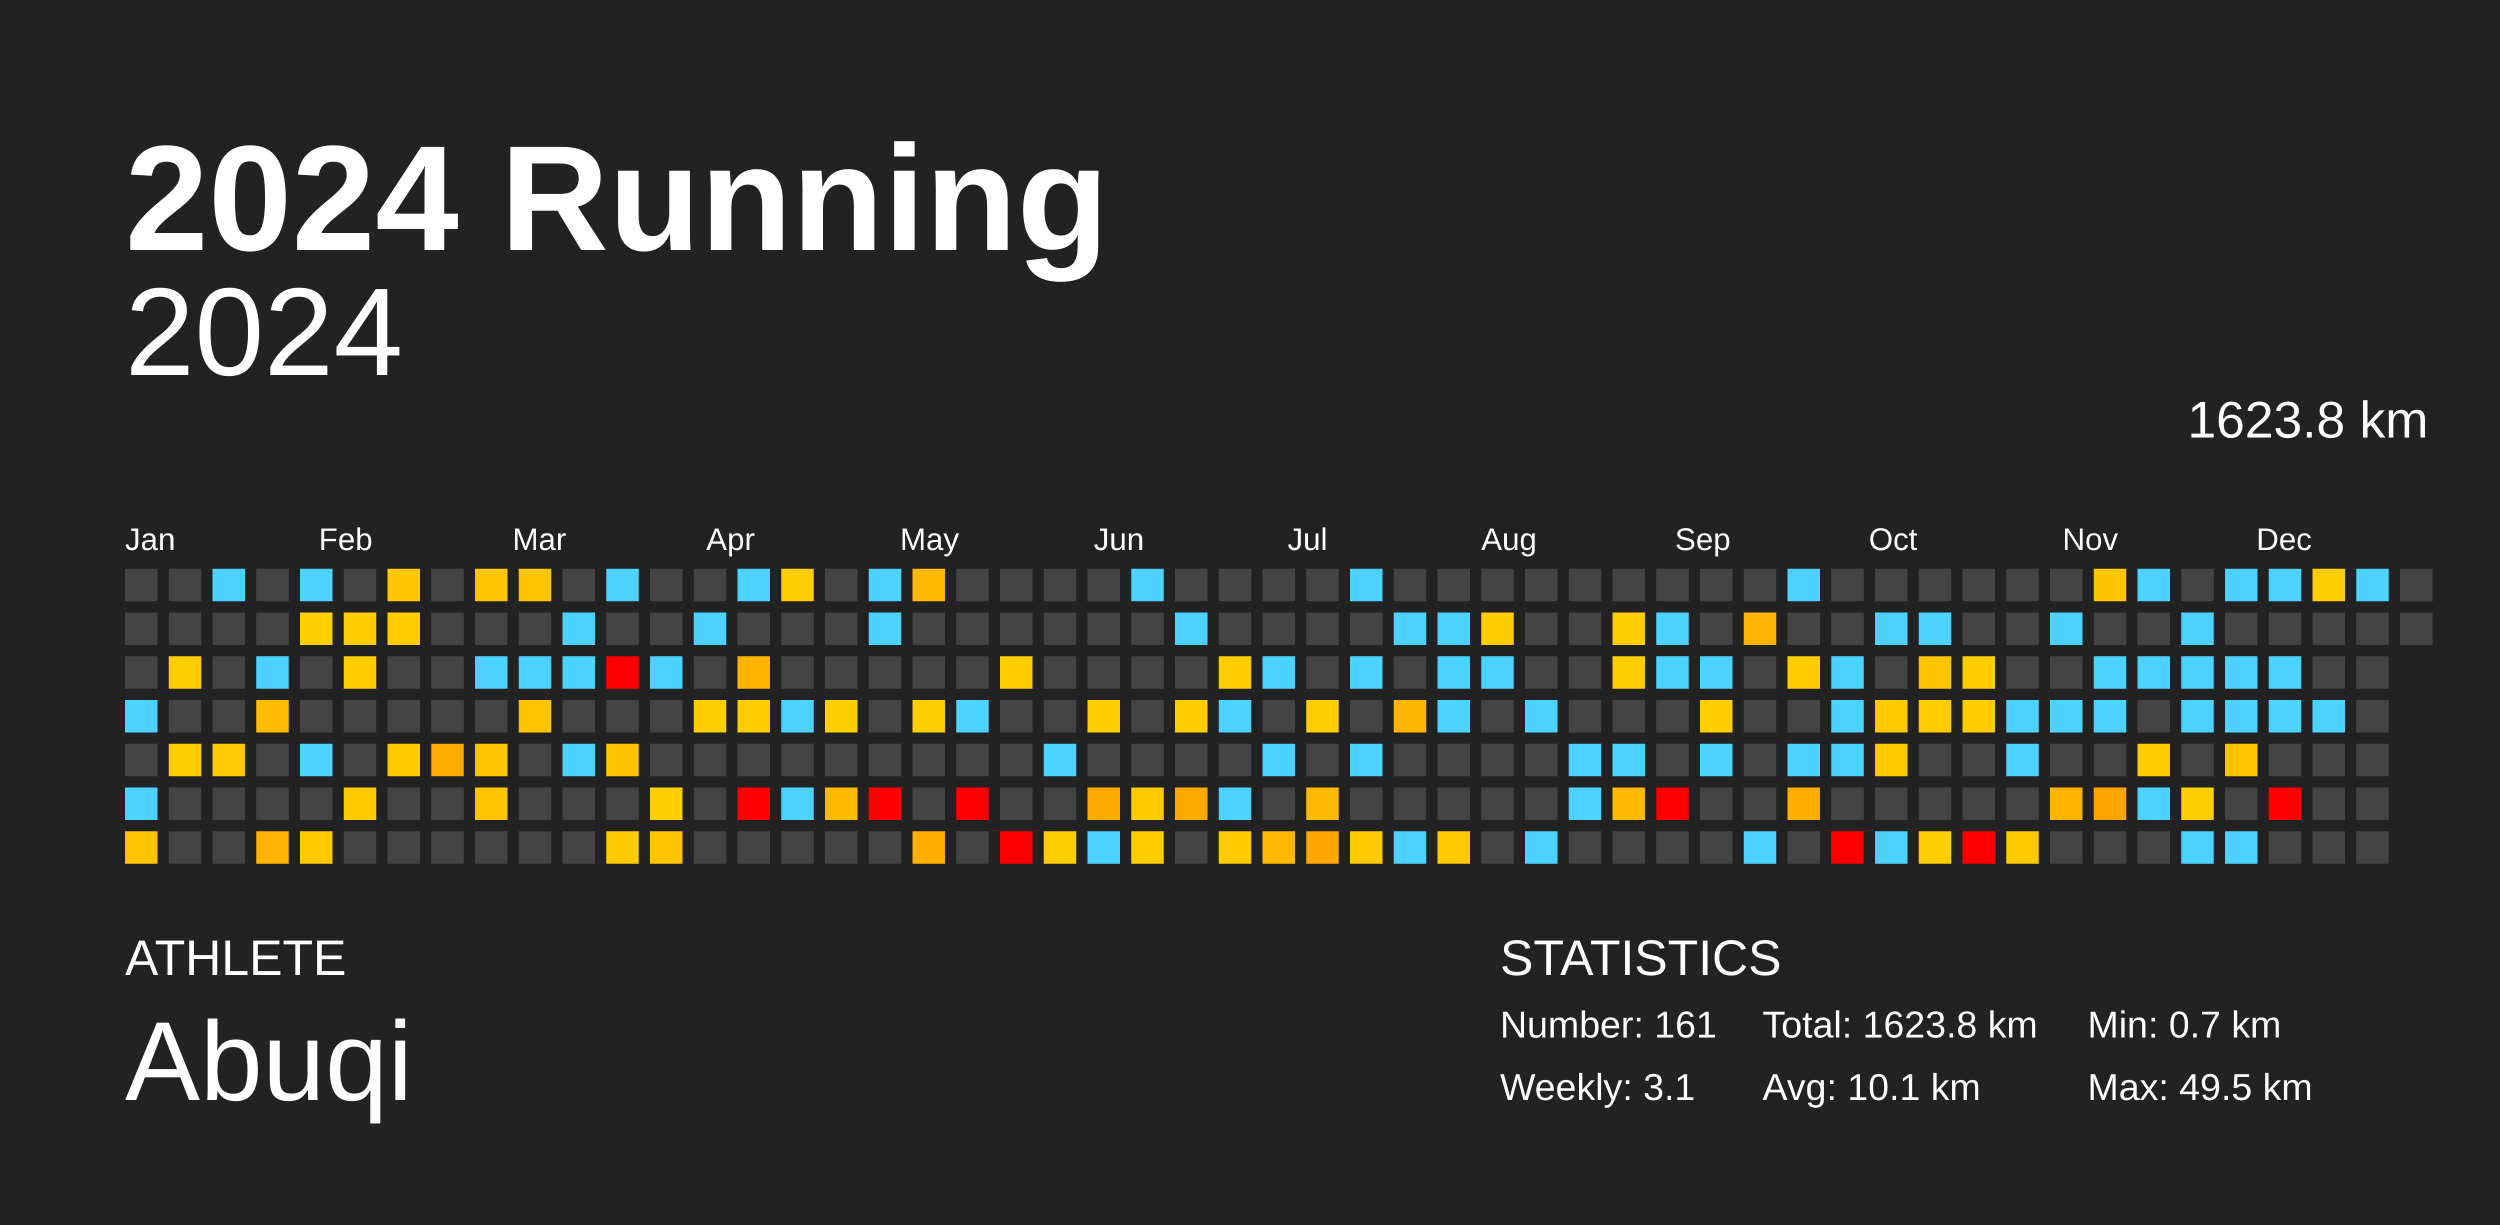
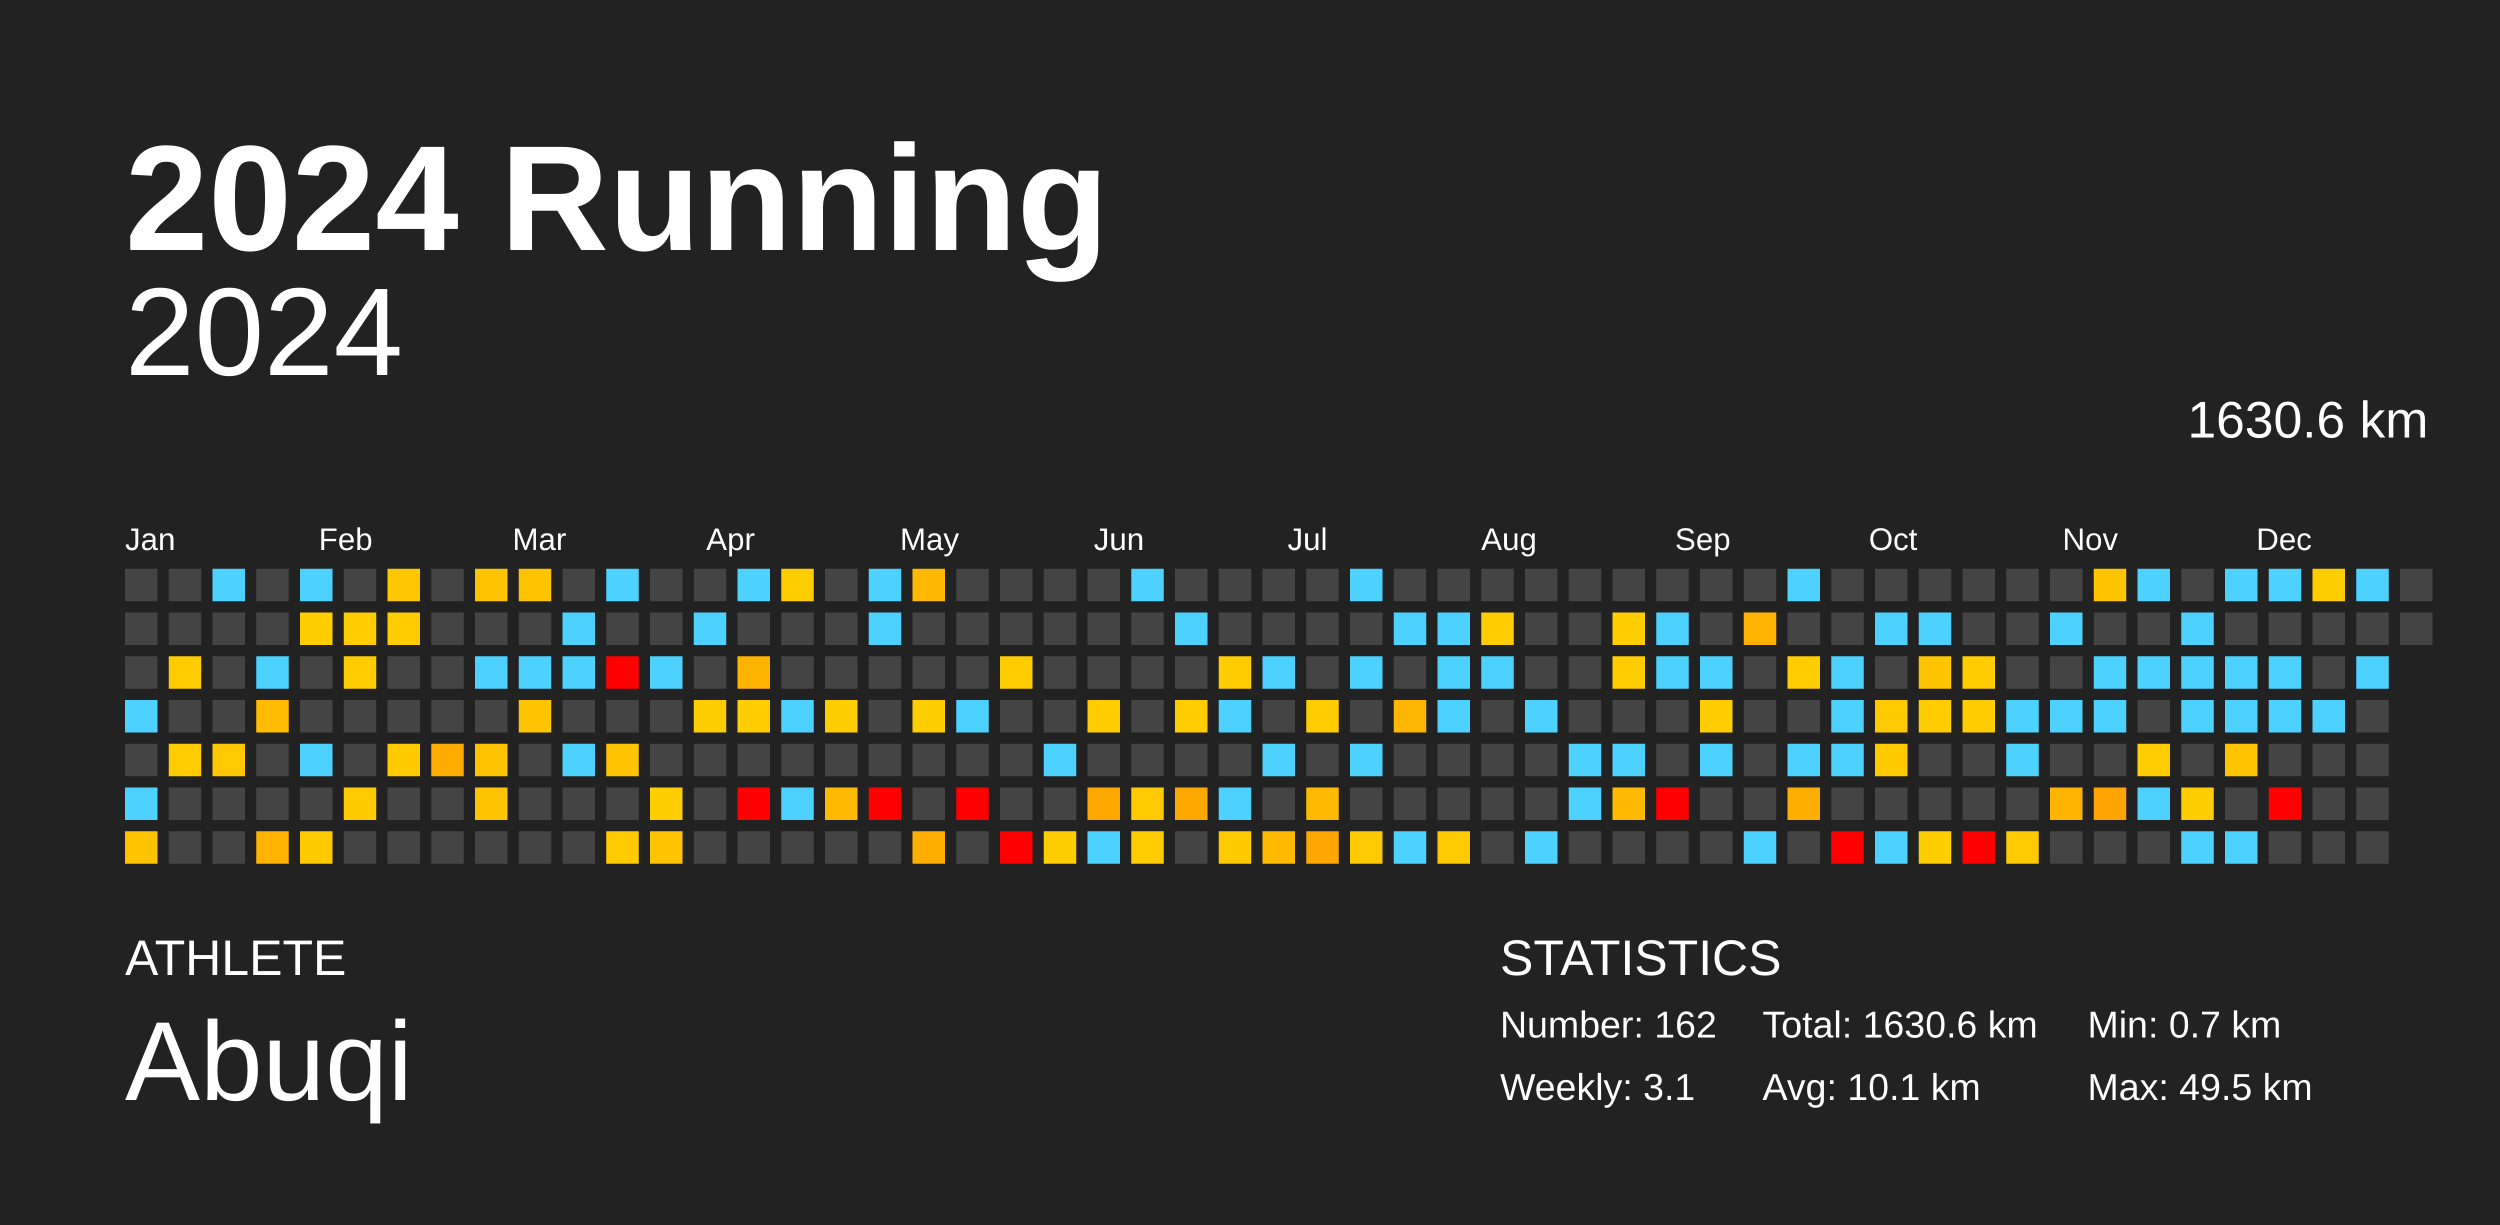
<svg xmlns="http://www.w3.org/2000/svg" baseProfile="full" height="98mm" version="1.1" viewBox="0,0,200,98" width="200mm">
  <defs />
  <rect fill="#222222" height="98" width="200" x="0" y="0" />
  <text fill="#FFFFFF" style="font-size:12px; font-family:Arial; font-weight:bold;" x="10" y="20">2024 Running</text>
  <text fill="#FFFFFF" style="font-size:4px; font-family:Arial" x="10" y="78">ATHLETE</text>
  <text fill="#FFFFFF" style="font-size:9px; font-family:Arial" x="10" y="88">Abuqi</text>
  <text fill="#FFFFFF" style="font-size:4px; font-family:Arial" x="120" y="78">STATISTICS</text>
-   <text fill="#FFFFFF" style="font-size:3px; font-family:Arial" x="120" y="83">Number: 161</text>
+   <text fill="#FFFFFF" style="font-size:3px; font-family:Arial" x="120" y="83">Number: 162</text>
  <text fill="#FFFFFF" style="font-size:3px; font-family:Arial" x="120" y="88">Weekly: 3.1</text>
-   <text fill="#FFFFFF" style="font-size:3px; font-family:Arial" x="141" y="83">Total: 1623.8 km</text>
+   <text fill="#FFFFFF" style="font-size:3px; font-family:Arial" x="141" y="83">Total: 1630.6 km</text>
  <text fill="#FFFFFF" style="font-size:3px; font-family:Arial" x="141" y="88">Avg: 10.1 km</text>
  <text fill="#FFFFFF" style="font-size:3px; font-family:Arial" x="167" y="83">Min: 0.7 km</text>
  <text fill="#FFFFFF" style="font-size:3px; font-family:Arial" x="167" y="88">Max: 49.5 km</text>
  <text alignment-baseline="hanging" fill="#FFFFFF" style="font-size:10.0px; font-family:Arial;" x="10" y="30">2024</text>
-   <text alignment-baseline="hanging" fill="#FFFFFF" style="font-size:4.125px; font-family:Arial;" x="175" y="35">1623.8 km</text>
+   <text alignment-baseline="hanging" fill="#FFFFFF" style="font-size:4.125px; font-family:Arial;" x="175" y="35">1630.6 km</text>
  <text fill="#FFFFFF" style="font-size:2.5px; font-family:Arial" x="10.0" y="44">Jan</text>
  <text fill="#FFFFFF" style="font-size:2.5px; font-family:Arial" x="25.5" y="44">Feb</text>
  <text fill="#FFFFFF" style="font-size:2.5px; font-family:Arial" x="41.0" y="44">Mar</text>
  <text fill="#FFFFFF" style="font-size:2.5px; font-family:Arial" x="56.5" y="44">Apr</text>
  <text fill="#FFFFFF" style="font-size:2.5px; font-family:Arial" x="72.0" y="44">May</text>
  <text fill="#FFFFFF" style="font-size:2.5px; font-family:Arial" x="87.5" y="44">Jun</text>
  <text fill="#FFFFFF" style="font-size:2.5px; font-family:Arial" x="103.0" y="44">Jul</text>
  <text fill="#FFFFFF" style="font-size:2.5px; font-family:Arial" x="118.5" y="44">Aug</text>
  <text fill="#FFFFFF" style="font-size:2.5px; font-family:Arial" x="134.0" y="44">Sep</text>
  <text fill="#FFFFFF" style="font-size:2.5px; font-family:Arial" x="149.5" y="44">Oct</text>
  <text fill="#FFFFFF" style="font-size:2.5px; font-family:Arial" x="165.0" y="44">Nov</text>
  <text fill="#FFFFFF" style="font-size:2.5px; font-family:Arial" x="180.5" y="44">Dec</text>
  <rect fill="#444444" height="2.6" width="2.6" x="10.0" y="45.5" />
  <rect fill="#444444" height="2.6" width="2.6" x="10.0" y="49.0" />
  <rect fill="#444444" height="2.6" width="2.6" x="10.0" y="52.5" />
  <rect fill="#4dd2ff" height="2.6" width="2.6" x="10.0" y="56.0" />
  <rect fill="#444444" height="2.6" width="2.6" x="10.0" y="59.5" />
  <rect fill="#4dd2ff" height="2.6" width="2.6" x="10.0" y="63.0" />
  <rect fill="#ffc300" height="2.6" width="2.6" x="10.0" y="66.5" />
  <rect fill="#444444" height="2.6" width="2.6" x="13.5" y="45.5" />
  <rect fill="#444444" height="2.6" width="2.6" x="13.5" y="49.0" />
  <rect fill="#ffcc00" height="2.6" width="2.6" x="13.5" y="52.5" />
  <rect fill="#444444" height="2.6" width="2.6" x="13.5" y="56.0" />
  <rect fill="#ffcc00" height="2.6" width="2.6" x="13.5" y="59.5" />
  <rect fill="#444444" height="2.6" width="2.6" x="13.5" y="63.0" />
  <rect fill="#444444" height="2.6" width="2.6" x="13.5" y="66.5" />
  <rect fill="#4dd2ff" height="2.6" width="2.6" x="17.0" y="45.5" />
  <rect fill="#444444" height="2.6" width="2.6" x="17.0" y="49.0" />
  <rect fill="#444444" height="2.6" width="2.6" x="17.0" y="52.5" />
  <rect fill="#444444" height="2.6" width="2.6" x="17.0" y="56.0" />
  <rect fill="#ffc800" height="2.6" width="2.6" x="17.0" y="59.5" />
  <rect fill="#444444" height="2.6" width="2.6" x="17.0" y="63.0" />
  <rect fill="#444444" height="2.6" width="2.6" x="17.0" y="66.5" />
  <rect fill="#444444" height="2.6" width="2.6" x="20.5" y="45.5" />
  <rect fill="#444444" height="2.6" width="2.6" x="20.5" y="49.0" />
  <rect fill="#4dd2ff" height="2.6" width="2.6" x="20.5" y="52.5" />
  <rect fill="#ffbc00" height="2.6" width="2.6" x="20.5" y="56.0" />
  <rect fill="#444444" height="2.6" width="2.6" x="20.5" y="59.5" />
  <rect fill="#444444" height="2.6" width="2.6" x="20.5" y="63.0" />
  <rect fill="#ffb300" height="2.6" width="2.6" x="20.5" y="66.5" />
  <rect fill="#4dd2ff" height="2.6" width="2.6" x="24.0" y="45.5" />
  <rect fill="#ffce00" height="2.6" width="2.6" x="24.0" y="49.0" />
  <rect fill="#444444" height="2.6" width="2.6" x="24.0" y="52.5" />
  <rect fill="#444444" height="2.6" width="2.6" x="24.0" y="56.0" />
  <rect fill="#4dd2ff" height="2.6" width="2.6" x="24.0" y="59.5" />
  <rect fill="#444444" height="2.6" width="2.6" x="24.0" y="63.0" />
  <rect fill="#ffcb00" height="2.6" width="2.6" x="24.0" y="66.5" />
  <rect fill="#444444" height="2.6" width="2.6" x="27.5" y="45.5" />
  <rect fill="#ffcc00" height="2.6" width="2.6" x="27.5" y="49.0" />
  <rect fill="#ffcc00" height="2.6" width="2.6" x="27.5" y="52.5" />
  <rect fill="#444444" height="2.6" width="2.6" x="27.5" y="56.0" />
  <rect fill="#444444" height="2.6" width="2.6" x="27.5" y="59.5" />
  <rect fill="#ffca00" height="2.6" width="2.6" x="27.5" y="63.0" />
  <rect fill="#444444" height="2.6" width="2.6" x="27.5" y="66.5" />
  <rect fill="#ffc700" height="2.6" width="2.6" x="31.0" y="45.5" />
  <rect fill="#ffcc00" height="2.6" width="2.6" x="31.0" y="49.0" />
  <rect fill="#444444" height="2.6" width="2.6" x="31.0" y="52.5" />
  <rect fill="#444444" height="2.6" width="2.6" x="31.0" y="56.0" />
  <rect fill="#ffca00" height="2.6" width="2.6" x="31.0" y="59.5" />
  <rect fill="#444444" height="2.6" width="2.6" x="31.0" y="63.0" />
  <rect fill="#444444" height="2.6" width="2.6" x="31.0" y="66.5" />
  <rect fill="#444444" height="2.6" width="2.6" x="34.5" y="45.5" />
  <rect fill="#444444" height="2.6" width="2.6" x="34.5" y="49.0" />
  <rect fill="#444444" height="2.6" width="2.6" x="34.5" y="52.5" />
  <rect fill="#444444" height="2.6" width="2.6" x="34.5" y="56.0" />
  <rect fill="#ffab00" height="2.6" width="2.6" x="34.5" y="59.5" />
  <rect fill="#444444" height="2.6" width="2.6" x="34.5" y="63.0" />
  <rect fill="#444444" height="2.6" width="2.6" x="34.5" y="66.5" />
  <rect fill="#ffc400" height="2.6" width="2.6" x="38.0" y="45.5" />
  <rect fill="#444444" height="2.6" width="2.6" x="38.0" y="49.0" />
  <rect fill="#4dd2ff" height="2.6" width="2.6" x="38.0" y="52.5" />
  <rect fill="#444444" height="2.6" width="2.6" x="38.0" y="56.0" />
  <rect fill="#ffc400" height="2.6" width="2.6" x="38.0" y="59.5" />
  <rect fill="#ffc400" height="2.6" width="2.6" x="38.0" y="63.0" />
  <rect fill="#444444" height="2.6" width="2.6" x="38.0" y="66.5" />
  <rect fill="#ffc400" height="2.6" width="2.6" x="41.5" y="45.5" />
  <rect fill="#444444" height="2.6" width="2.6" x="41.5" y="49.0" />
  <rect fill="#4dd2ff" height="2.6" width="2.6" x="41.5" y="52.5" />
  <rect fill="#ffc400" height="2.6" width="2.6" x="41.5" y="56.0" />
  <rect fill="#444444" height="2.6" width="2.6" x="41.5" y="59.5" />
  <rect fill="#444444" height="2.6" width="2.6" x="41.5" y="63.0" />
  <rect fill="#444444" height="2.6" width="2.6" x="41.5" y="66.5" />
  <rect fill="#444444" height="2.6" width="2.6" x="45.0" y="45.5" />
  <rect fill="#4dd2ff" height="2.6" width="2.6" x="45.0" y="49.0" />
  <rect fill="#4dd2ff" height="2.6" width="2.6" x="45.0" y="52.5" />
  <rect fill="#444444" height="2.6" width="2.6" x="45.0" y="56.0" />
  <rect fill="#4dd2ff" height="2.6" width="2.6" x="45.0" y="59.5" />
  <rect fill="#444444" height="2.6" width="2.6" x="45.0" y="63.0" />
  <rect fill="#444444" height="2.6" width="2.6" x="45.0" y="66.5" />
  <rect fill="#4dd2ff" height="2.6" width="2.6" x="48.5" y="45.5" />
  <rect fill="#444444" height="2.6" width="2.6" x="48.5" y="49.0" />
  <rect fill="red" height="2.6" width="2.6" x="48.5" y="52.5" />
  <rect fill="#444444" height="2.6" width="2.6" x="48.5" y="56.0" />
  <rect fill="#ffc400" height="2.6" width="2.6" x="48.5" y="59.5" />
  <rect fill="#444444" height="2.6" width="2.6" x="48.5" y="63.0" />
  <rect fill="#ffca00" height="2.6" width="2.6" x="48.5" y="66.5" />
  <rect fill="#444444" height="2.6" width="2.6" x="52.0" y="45.5" />
  <rect fill="#444444" height="2.6" width="2.6" x="52.0" y="49.0" />
  <rect fill="#4dd2ff" height="2.6" width="2.6" x="52.0" y="52.5" />
  <rect fill="#444444" height="2.6" width="2.6" x="52.0" y="56.0" />
  <rect fill="#444444" height="2.6" width="2.6" x="52.0" y="59.5" />
  <rect fill="#ffce00" height="2.6" width="2.6" x="52.0" y="63.0" />
  <rect fill="#ffc300" height="2.6" width="2.6" x="52.0" y="66.5" />
  <rect fill="#444444" height="2.6" width="2.6" x="55.5" y="45.5" />
  <rect fill="#4dd2ff" height="2.6" width="2.6" x="55.5" y="49.0" />
  <rect fill="#444444" height="2.6" width="2.6" x="55.5" y="52.5" />
  <rect fill="#ffce00" height="2.6" width="2.6" x="55.5" y="56.0" />
  <rect fill="#444444" height="2.6" width="2.6" x="55.5" y="59.5" />
  <rect fill="#444444" height="2.6" width="2.6" x="55.5" y="63.0" />
  <rect fill="#444444" height="2.6" width="2.6" x="55.5" y="66.5" />
  <rect fill="#4dd2ff" height="2.6" width="2.6" x="59.0" y="45.5" />
  <rect fill="#444444" height="2.6" width="2.6" x="59.0" y="49.0" />
  <rect fill="#ffb500" height="2.6" width="2.6" x="59.0" y="52.5" />
  <rect fill="#ffcd00" height="2.6" width="2.6" x="59.0" y="56.0" />
  <rect fill="#444444" height="2.6" width="2.6" x="59.0" y="59.5" />
  <rect fill="red" height="2.6" width="2.6" x="59.0" y="63.0" />
  <rect fill="#444444" height="2.6" width="2.6" x="59.0" y="66.5" />
  <rect fill="#ffce00" height="2.6" width="2.6" x="62.5" y="45.5" />
  <rect fill="#444444" height="2.6" width="2.6" x="62.5" y="49.0" />
  <rect fill="#444444" height="2.6" width="2.6" x="62.5" y="52.5" />
  <rect fill="#4dd2ff" height="2.6" width="2.6" x="62.5" y="56.0" />
  <rect fill="#444444" height="2.6" width="2.6" x="62.5" y="59.5" />
  <rect fill="#4dd2ff" height="2.6" width="2.6" x="62.5" y="63.0" />
  <rect fill="#444444" height="2.6" width="2.6" x="62.5" y="66.5" />
  <rect fill="#444444" height="2.6" width="2.6" x="66.0" y="45.5" />
  <rect fill="#444444" height="2.6" width="2.6" x="66.0" y="49.0" />
  <rect fill="#444444" height="2.6" width="2.6" x="66.0" y="52.5" />
  <rect fill="#ffce00" height="2.6" width="2.6" x="66.0" y="56.0" />
  <rect fill="#444444" height="2.6" width="2.6" x="66.0" y="59.5" />
  <rect fill="#ffba00" height="2.6" width="2.6" x="66.0" y="63.0" />
  <rect fill="#444444" height="2.6" width="2.6" x="66.0" y="66.5" />
  <rect fill="#4dd2ff" height="2.6" width="2.6" x="69.5" y="45.5" />
  <rect fill="#4dd2ff" height="2.6" width="2.6" x="69.5" y="49.0" />
  <rect fill="#444444" height="2.6" width="2.6" x="69.5" y="52.5" />
  <rect fill="#444444" height="2.6" width="2.6" x="69.5" y="56.0" />
  <rect fill="#444444" height="2.6" width="2.6" x="69.5" y="59.5" />
  <rect fill="red" height="2.6" width="2.6" x="69.5" y="63.0" />
  <rect fill="#444444" height="2.6" width="2.6" x="69.5" y="66.5" />
  <rect fill="#ffb900" height="2.6" width="2.6" x="73.0" y="45.5" />
  <rect fill="#444444" height="2.6" width="2.6" x="73.0" y="49.0" />
  <rect fill="#444444" height="2.6" width="2.6" x="73.0" y="52.5" />
  <rect fill="#ffce00" height="2.6" width="2.6" x="73.0" y="56.0" />
  <rect fill="#444444" height="2.6" width="2.6" x="73.0" y="59.5" />
  <rect fill="#444444" height="2.6" width="2.6" x="73.0" y="63.0" />
  <rect fill="#ffaf00" height="2.6" width="2.6" x="73.0" y="66.5" />
  <rect fill="#444444" height="2.6" width="2.6" x="76.5" y="45.5" />
  <rect fill="#444444" height="2.6" width="2.6" x="76.5" y="49.0" />
  <rect fill="#444444" height="2.6" width="2.6" x="76.5" y="52.5" />
  <rect fill="#4dd2ff" height="2.6" width="2.6" x="76.5" y="56.0" />
  <rect fill="#444444" height="2.6" width="2.6" x="76.5" y="59.5" />
  <rect fill="red" height="2.6" width="2.6" x="76.5" y="63.0" />
  <rect fill="#444444" height="2.6" width="2.6" x="76.5" y="66.5" />
  <rect fill="#444444" height="2.6" width="2.6" x="80.0" y="45.5" />
  <rect fill="#444444" height="2.6" width="2.6" x="80.0" y="49.0" />
  <rect fill="#ffcc00" height="2.6" width="2.6" x="80.0" y="52.5" />
  <rect fill="#444444" height="2.6" width="2.6" x="80.0" y="56.0" />
  <rect fill="#444444" height="2.6" width="2.6" x="80.0" y="59.5" />
  <rect fill="#444444" height="2.6" width="2.6" x="80.0" y="63.0" />
  <rect fill="red" height="2.6" width="2.6" x="80.0" y="66.5" />
  <rect fill="#444444" height="2.6" width="2.6" x="83.5" y="45.5" />
  <rect fill="#444444" height="2.6" width="2.6" x="83.5" y="49.0" />
  <rect fill="#444444" height="2.6" width="2.6" x="83.5" y="52.5" />
  <rect fill="#444444" height="2.6" width="2.6" x="83.5" y="56.0" />
  <rect fill="#4dd2ff" height="2.6" width="2.6" x="83.5" y="59.5" />
  <rect fill="#444444" height="2.6" width="2.6" x="83.5" y="63.0" />
  <rect fill="#ffce00" height="2.6" width="2.6" x="83.5" y="66.5" />
  <rect fill="#444444" height="2.6" width="2.6" x="87.0" y="45.5" />
  <rect fill="#444444" height="2.6" width="2.6" x="87.0" y="49.0" />
  <rect fill="#444444" height="2.6" width="2.6" x="87.0" y="52.5" />
  <rect fill="#ffcd00" height="2.6" width="2.6" x="87.0" y="56.0" />
  <rect fill="#444444" height="2.6" width="2.6" x="87.0" y="59.5" />
  <rect fill="#ffa800" height="2.6" width="2.6" x="87.0" y="63.0" />
  <rect fill="#4dd2ff" height="2.6" width="2.6" x="87.0" y="66.5" />
  <rect fill="#4dd2ff" height="2.6" width="2.6" x="90.5" y="45.5" />
  <rect fill="#444444" height="2.6" width="2.6" x="90.5" y="49.0" />
  <rect fill="#444444" height="2.6" width="2.6" x="90.5" y="52.5" />
  <rect fill="#444444" height="2.6" width="2.6" x="90.5" y="56.0" />
  <rect fill="#444444" height="2.6" width="2.6" x="90.5" y="59.5" />
  <rect fill="#ffcb00" height="2.6" width="2.6" x="90.5" y="63.0" />
  <rect fill="#ffcd00" height="2.6" width="2.6" x="90.5" y="66.5" />
  <rect fill="#444444" height="2.6" width="2.6" x="94.0" y="45.5" />
  <rect fill="#4dd2ff" height="2.6" width="2.6" x="94.0" y="49.0" />
  <rect fill="#444444" height="2.6" width="2.6" x="94.0" y="52.5" />
  <rect fill="#ffcd00" height="2.6" width="2.6" x="94.0" y="56.0" />
  <rect fill="#444444" height="2.6" width="2.6" x="94.0" y="59.5" />
  <rect fill="#ffa800" height="2.6" width="2.6" x="94.0" y="63.0" />
  <rect fill="#444444" height="2.6" width="2.6" x="94.0" y="66.5" />
  <rect fill="#444444" height="2.6" width="2.6" x="97.5" y="45.5" />
  <rect fill="#444444" height="2.6" width="2.6" x="97.5" y="49.0" />
  <rect fill="#ffcd00" height="2.6" width="2.6" x="97.5" y="52.5" />
  <rect fill="#4dd2ff" height="2.6" width="2.6" x="97.5" y="56.0" />
  <rect fill="#444444" height="2.6" width="2.6" x="97.5" y="59.5" />
  <rect fill="#4dd2ff" height="2.6" width="2.6" x="97.5" y="63.0" />
  <rect fill="#ffcb00" height="2.6" width="2.6" x="97.5" y="66.5" />
  <rect fill="#444444" height="2.6" width="2.6" x="101.0" y="45.5" />
  <rect fill="#444444" height="2.6" width="2.6" x="101.0" y="49.0" />
  <rect fill="#4dd2ff" height="2.6" width="2.6" x="101.0" y="52.5" />
  <rect fill="#444444" height="2.6" width="2.6" x="101.0" y="56.0" />
  <rect fill="#4dd2ff" height="2.6" width="2.6" x="101.0" y="59.5" />
  <rect fill="#444444" height="2.6" width="2.6" x="101.0" y="63.0" />
  <rect fill="#ffba00" height="2.6" width="2.6" x="101.0" y="66.5" />
  <rect fill="#444444" height="2.6" width="2.6" x="104.5" y="45.5" />
  <rect fill="#444444" height="2.6" width="2.6" x="104.5" y="49.0" />
  <rect fill="#444444" height="2.6" width="2.6" x="104.5" y="52.5" />
  <rect fill="#ffcd00" height="2.6" width="2.6" x="104.5" y="56.0" />
  <rect fill="#444444" height="2.6" width="2.6" x="104.5" y="59.5" />
  <rect fill="#ffba00" height="2.6" width="2.6" x="104.5" y="63.0" />
  <rect fill="#ffa700" height="2.6" width="2.6" x="104.5" y="66.5" />
  <rect fill="#4dd2ff" height="2.6" width="2.6" x="108.0" y="45.5" />
  <rect fill="#444444" height="2.6" width="2.6" x="108.0" y="49.0" />
  <rect fill="#4dd2ff" height="2.6" width="2.6" x="108.0" y="52.5" />
  <rect fill="#444444" height="2.6" width="2.6" x="108.0" y="56.0" />
  <rect fill="#4dd2ff" height="2.6" width="2.6" x="108.0" y="59.5" />
  <rect fill="#444444" height="2.6" width="2.6" x="108.0" y="63.0" />
  <rect fill="#ffc900" height="2.6" width="2.6" x="108.0" y="66.5" />
  <rect fill="#444444" height="2.6" width="2.6" x="111.5" y="45.5" />
  <rect fill="#4dd2ff" height="2.6" width="2.6" x="111.5" y="49.0" />
  <rect fill="#444444" height="2.6" width="2.6" x="111.5" y="52.5" />
  <rect fill="#ffb600" height="2.6" width="2.6" x="111.5" y="56.0" />
  <rect fill="#444444" height="2.6" width="2.6" x="111.5" y="59.5" />
  <rect fill="#444444" height="2.6" width="2.6" x="111.5" y="63.0" />
  <rect fill="#4dd2ff" height="2.6" width="2.6" x="111.5" y="66.5" />
  <rect fill="#444444" height="2.6" width="2.6" x="115.0" y="45.5" />
  <rect fill="#4dd2ff" height="2.6" width="2.6" x="115.0" y="49.0" />
  <rect fill="#4dd2ff" height="2.6" width="2.6" x="115.0" y="52.5" />
  <rect fill="#4dd2ff" height="2.6" width="2.6" x="115.0" y="56.0" />
  <rect fill="#444444" height="2.6" width="2.6" x="115.0" y="59.5" />
  <rect fill="#444444" height="2.6" width="2.6" x="115.0" y="63.0" />
  <rect fill="#ffc900" height="2.6" width="2.6" x="115.0" y="66.5" />
  <rect fill="#444444" height="2.6" width="2.6" x="118.5" y="45.5" />
  <rect fill="#ffcc00" height="2.6" width="2.6" x="118.5" y="49.0" />
  <rect fill="#4dd2ff" height="2.6" width="2.6" x="118.5" y="52.5" />
  <rect fill="#444444" height="2.6" width="2.6" x="118.5" y="56.0" />
  <rect fill="#444444" height="2.6" width="2.6" x="118.5" y="59.5" />
  <rect fill="#444444" height="2.6" width="2.6" x="118.5" y="63.0" />
  <rect fill="#444444" height="2.6" width="2.6" x="118.5" y="66.5" />
  <rect fill="#444444" height="2.6" width="2.6" x="122.0" y="45.5" />
  <rect fill="#444444" height="2.6" width="2.6" x="122.0" y="49.0" />
  <rect fill="#444444" height="2.6" width="2.6" x="122.0" y="52.5" />
  <rect fill="#4dd2ff" height="2.6" width="2.6" x="122.0" y="56.0" />
  <rect fill="#444444" height="2.6" width="2.6" x="122.0" y="59.5" />
  <rect fill="#444444" height="2.6" width="2.6" x="122.0" y="63.0" />
  <rect fill="#4dd2ff" height="2.6" width="2.6" x="122.0" y="66.5" />
  <rect fill="#444444" height="2.6" width="2.6" x="125.5" y="45.5" />
  <rect fill="#444444" height="2.6" width="2.6" x="125.5" y="49.0" />
  <rect fill="#444444" height="2.6" width="2.6" x="125.5" y="52.5" />
  <rect fill="#444444" height="2.6" width="2.6" x="125.5" y="56.0" />
  <rect fill="#4dd2ff" height="2.6" width="2.6" x="125.5" y="59.5" />
  <rect fill="#4dd2ff" height="2.6" width="2.6" x="125.5" y="63.0" />
  <rect fill="#444444" height="2.6" width="2.6" x="125.5" y="66.5" />
  <rect fill="#444444" height="2.6" width="2.6" x="129.0" y="45.5" />
  <rect fill="#ffcd00" height="2.6" width="2.6" x="129.0" y="49.0" />
  <rect fill="#ffcd00" height="2.6" width="2.6" x="129.0" y="52.5" />
  <rect fill="#444444" height="2.6" width="2.6" x="129.0" y="56.0" />
  <rect fill="#4dd2ff" height="2.6" width="2.6" x="129.0" y="59.5" />
  <rect fill="#ffb900" height="2.6" width="2.6" x="129.0" y="63.0" />
  <rect fill="#444444" height="2.6" width="2.6" x="129.0" y="66.5" />
  <rect fill="#444444" height="2.6" width="2.6" x="132.5" y="45.5" />
  <rect fill="#4dd2ff" height="2.6" width="2.6" x="132.5" y="49.0" />
  <rect fill="#4dd2ff" height="2.6" width="2.6" x="132.5" y="52.5" />
  <rect fill="#444444" height="2.6" width="2.6" x="132.5" y="56.0" />
  <rect fill="#444444" height="2.6" width="2.6" x="132.5" y="59.5" />
  <rect fill="red" height="2.6" width="2.6" x="132.5" y="63.0" />
  <rect fill="#444444" height="2.6" width="2.6" x="132.5" y="66.5" />
  <rect fill="#444444" height="2.6" width="2.6" x="136.0" y="45.5" />
  <rect fill="#444444" height="2.6" width="2.6" x="136.0" y="49.0" />
  <rect fill="#4dd2ff" height="2.6" width="2.6" x="136.0" y="52.5" />
  <rect fill="#ffcd00" height="2.6" width="2.6" x="136.0" y="56.0" />
  <rect fill="#4dd2ff" height="2.6" width="2.6" x="136.0" y="59.5" />
  <rect fill="#444444" height="2.6" width="2.6" x="136.0" y="63.0" />
  <rect fill="#444444" height="2.6" width="2.6" x="136.0" y="66.5" />
  <rect fill="#444444" height="2.6" width="2.6" x="139.5" y="45.5" />
  <rect fill="#ffb300" height="2.6" width="2.6" x="139.5" y="49.0" />
  <rect fill="#444444" height="2.6" width="2.6" x="139.5" y="52.5" />
  <rect fill="#444444" height="2.6" width="2.6" x="139.5" y="56.0" />
  <rect fill="#444444" height="2.6" width="2.6" x="139.5" y="59.5" />
  <rect fill="#444444" height="2.6" width="2.6" x="139.5" y="63.0" />
  <rect fill="#4dd2ff" height="2.6" width="2.6" x="139.5" y="66.5" />
  <rect fill="#4dd2ff" height="2.6" width="2.6" x="143.0" y="45.5" />
  <rect fill="#444444" height="2.6" width="2.6" x="143.0" y="49.0" />
  <rect fill="#ffcd00" height="2.6" width="2.6" x="143.0" y="52.5" />
  <rect fill="#444444" height="2.6" width="2.6" x="143.0" y="56.0" />
  <rect fill="#4dd2ff" height="2.6" width="2.6" x="143.0" y="59.5" />
  <rect fill="#ffaf00" height="2.6" width="2.6" x="143.0" y="63.0" />
  <rect fill="#444444" height="2.6" width="2.6" x="143.0" y="66.5" />
  <rect fill="#444444" height="2.6" width="2.6" x="146.5" y="45.5" />
  <rect fill="#444444" height="2.6" width="2.6" x="146.5" y="49.0" />
  <rect fill="#4dd2ff" height="2.6" width="2.6" x="146.5" y="52.5" />
  <rect fill="#4dd2ff" height="2.6" width="2.6" x="146.5" y="56.0" />
  <rect fill="#4dd2ff" height="2.6" width="2.6" x="146.5" y="59.5" />
  <rect fill="#444444" height="2.6" width="2.6" x="146.5" y="63.0" />
  <rect fill="red" height="2.6" width="2.6" x="146.5" y="66.5" />
  <rect fill="#444444" height="2.6" width="2.6" x="150.0" y="45.5" />
  <rect fill="#4dd2ff" height="2.6" width="2.6" x="150.0" y="49.0" />
  <rect fill="#444444" height="2.6" width="2.6" x="150.0" y="52.5" />
  <rect fill="#ffcb00" height="2.6" width="2.6" x="150.0" y="56.0" />
  <rect fill="#ffcb00" height="2.6" width="2.6" x="150.0" y="59.5" />
  <rect fill="#444444" height="2.6" width="2.6" x="150.0" y="63.0" />
  <rect fill="#4dd2ff" height="2.6" width="2.6" x="150.0" y="66.5" />
  <rect fill="#444444" height="2.6" width="2.6" x="153.5" y="45.5" />
  <rect fill="#4dd2ff" height="2.6" width="2.6" x="153.5" y="49.0" />
  <rect fill="#ffc500" height="2.6" width="2.6" x="153.5" y="52.5" />
  <rect fill="#ffcc00" height="2.6" width="2.6" x="153.5" y="56.0" />
  <rect fill="#444444" height="2.6" width="2.6" x="153.5" y="59.5" />
  <rect fill="#444444" height="2.6" width="2.6" x="153.5" y="63.0" />
  <rect fill="#ffce00" height="2.6" width="2.6" x="153.5" y="66.5" />
  <rect fill="#444444" height="2.6" width="2.6" x="157.0" y="45.5" />
  <rect fill="#444444" height="2.6" width="2.6" x="157.0" y="49.0" />
  <rect fill="#ffcd00" height="2.6" width="2.6" x="157.0" y="52.5" />
  <rect fill="#ffcc00" height="2.6" width="2.6" x="157.0" y="56.0" />
  <rect fill="#444444" height="2.6" width="2.6" x="157.0" y="59.5" />
  <rect fill="#444444" height="2.6" width="2.6" x="157.0" y="63.0" />
  <rect fill="red" height="2.6" width="2.6" x="157.0" y="66.5" />
  <rect fill="#444444" height="2.6" width="2.6" x="160.5" y="45.5" />
  <rect fill="#444444" height="2.6" width="2.6" x="160.5" y="49.0" />
  <rect fill="#444444" height="2.6" width="2.6" x="160.5" y="52.5" />
  <rect fill="#4dd2ff" height="2.6" width="2.6" x="160.5" y="56.0" />
  <rect fill="#4dd2ff" height="2.6" width="2.6" x="160.5" y="59.5" />
  <rect fill="#444444" height="2.6" width="2.6" x="160.5" y="63.0" />
  <rect fill="#ffc900" height="2.6" width="2.6" x="160.5" y="66.5" />
  <rect fill="#444444" height="2.6" width="2.6" x="164.0" y="45.5" />
  <rect fill="#4dd2ff" height="2.6" width="2.6" x="164.0" y="49.0" />
  <rect fill="#444444" height="2.6" width="2.6" x="164.0" y="52.5" />
  <rect fill="#4dd2ff" height="2.6" width="2.6" x="164.0" y="56.0" />
  <rect fill="#444444" height="2.6" width="2.6" x="164.0" y="59.5" />
  <rect fill="#ffb400" height="2.6" width="2.6" x="164.0" y="63.0" />
  <rect fill="#444444" height="2.6" width="2.6" x="164.0" y="66.5" />
  <rect fill="#ffc600" height="2.6" width="2.6" x="167.5" y="45.5" />
  <rect fill="#444444" height="2.6" width="2.6" x="167.5" y="49.0" />
  <rect fill="#4dd2ff" height="2.6" width="2.6" x="167.5" y="52.5" />
  <rect fill="#4dd2ff" height="2.6" width="2.6" x="167.5" y="56.0" />
  <rect fill="#444444" height="2.6" width="2.6" x="167.5" y="59.5" />
  <rect fill="#ffa400" height="2.6" width="2.6" x="167.5" y="63.0" />
  <rect fill="#444444" height="2.6" width="2.6" x="167.5" y="66.5" />
  <rect fill="#4dd2ff" height="2.6" width="2.6" x="171.0" y="45.5" />
  <rect fill="#444444" height="2.6" width="2.6" x="171.0" y="49.0" />
  <rect fill="#4dd2ff" height="2.6" width="2.6" x="171.0" y="52.5" />
  <rect fill="#444444" height="2.6" width="2.6" x="171.0" y="56.0" />
  <rect fill="#ffcd00" height="2.6" width="2.6" x="171.0" y="59.5" />
  <rect fill="#4dd2ff" height="2.6" width="2.6" x="171.0" y="63.0" />
  <rect fill="#444444" height="2.6" width="2.6" x="171.0" y="66.5" />
  <rect fill="#444444" height="2.6" width="2.6" x="174.5" y="45.5" />
  <rect fill="#4dd2ff" height="2.6" width="2.6" x="174.5" y="49.0" />
  <rect fill="#4dd2ff" height="2.6" width="2.6" x="174.5" y="52.5" />
  <rect fill="#4dd2ff" height="2.6" width="2.6" x="174.5" y="56.0" />
  <rect fill="#444444" height="2.6" width="2.6" x="174.5" y="59.5" />
  <rect fill="#ffce00" height="2.6" width="2.6" x="174.5" y="63.0" />
  <rect fill="#4dd2ff" height="2.6" width="2.6" x="174.5" y="66.5" />
  <rect fill="#4dd2ff" height="2.6" width="2.6" x="178.0" y="45.5" />
  <rect fill="#444444" height="2.6" width="2.6" x="178.0" y="49.0" />
  <rect fill="#4dd2ff" height="2.6" width="2.6" x="178.0" y="52.5" />
  <rect fill="#4dd2ff" height="2.6" width="2.6" x="178.0" y="56.0" />
  <rect fill="#ffc400" height="2.6" width="2.6" x="178.0" y="59.5" />
  <rect fill="#444444" height="2.6" width="2.6" x="178.0" y="63.0" />
  <rect fill="#4dd2ff" height="2.6" width="2.6" x="178.0" y="66.5" />
  <rect fill="#4dd2ff" height="2.6" width="2.6" x="181.5" y="45.5" />
  <rect fill="#444444" height="2.6" width="2.6" x="181.5" y="49.0" />
  <rect fill="#4dd2ff" height="2.6" width="2.6" x="181.5" y="52.5" />
  <rect fill="#4dd2ff" height="2.6" width="2.6" x="181.5" y="56.0" />
  <rect fill="#444444" height="2.6" width="2.6" x="181.5" y="59.5" />
  <rect fill="red" height="2.6" width="2.6" x="181.5" y="63.0" />
  <rect fill="#444444" height="2.6" width="2.6" x="181.5" y="66.5" />
  <rect fill="#ffce00" height="2.6" width="2.6" x="185.0" y="45.5" />
  <rect fill="#444444" height="2.6" width="2.6" x="185.0" y="49.0" />
  <rect fill="#444444" height="2.6" width="2.6" x="185.0" y="52.5" />
  <rect fill="#4dd2ff" height="2.6" width="2.6" x="185.0" y="56.0" />
  <rect fill="#444444" height="2.6" width="2.6" x="185.0" y="59.5" />
  <rect fill="#444444" height="2.6" width="2.6" x="185.0" y="63.0" />
  <rect fill="#444444" height="2.6" width="2.6" x="185.0" y="66.5" />
  <rect fill="#4dd2ff" height="2.6" width="2.6" x="188.5" y="45.5" />
  <rect fill="#444444" height="2.6" width="2.6" x="188.5" y="49.0" />
-   <rect fill="#444444" height="2.6" width="2.6" x="188.5" y="52.5" />
+   <rect fill="#4dd2ff" height="2.6" width="2.6" x="188.5" y="52.5" />
  <rect fill="#444444" height="2.6" width="2.6" x="188.5" y="56.0" />
  <rect fill="#444444" height="2.6" width="2.6" x="188.5" y="59.5" />
  <rect fill="#444444" height="2.6" width="2.6" x="188.5" y="63.0" />
  <rect fill="#444444" height="2.6" width="2.6" x="188.5" y="66.5" />
  <rect fill="#444444" height="2.6" width="2.6" x="192.0" y="45.5" />
  <rect fill="#444444" height="2.6" width="2.6" x="192.0" y="49.0" />
</svg>
